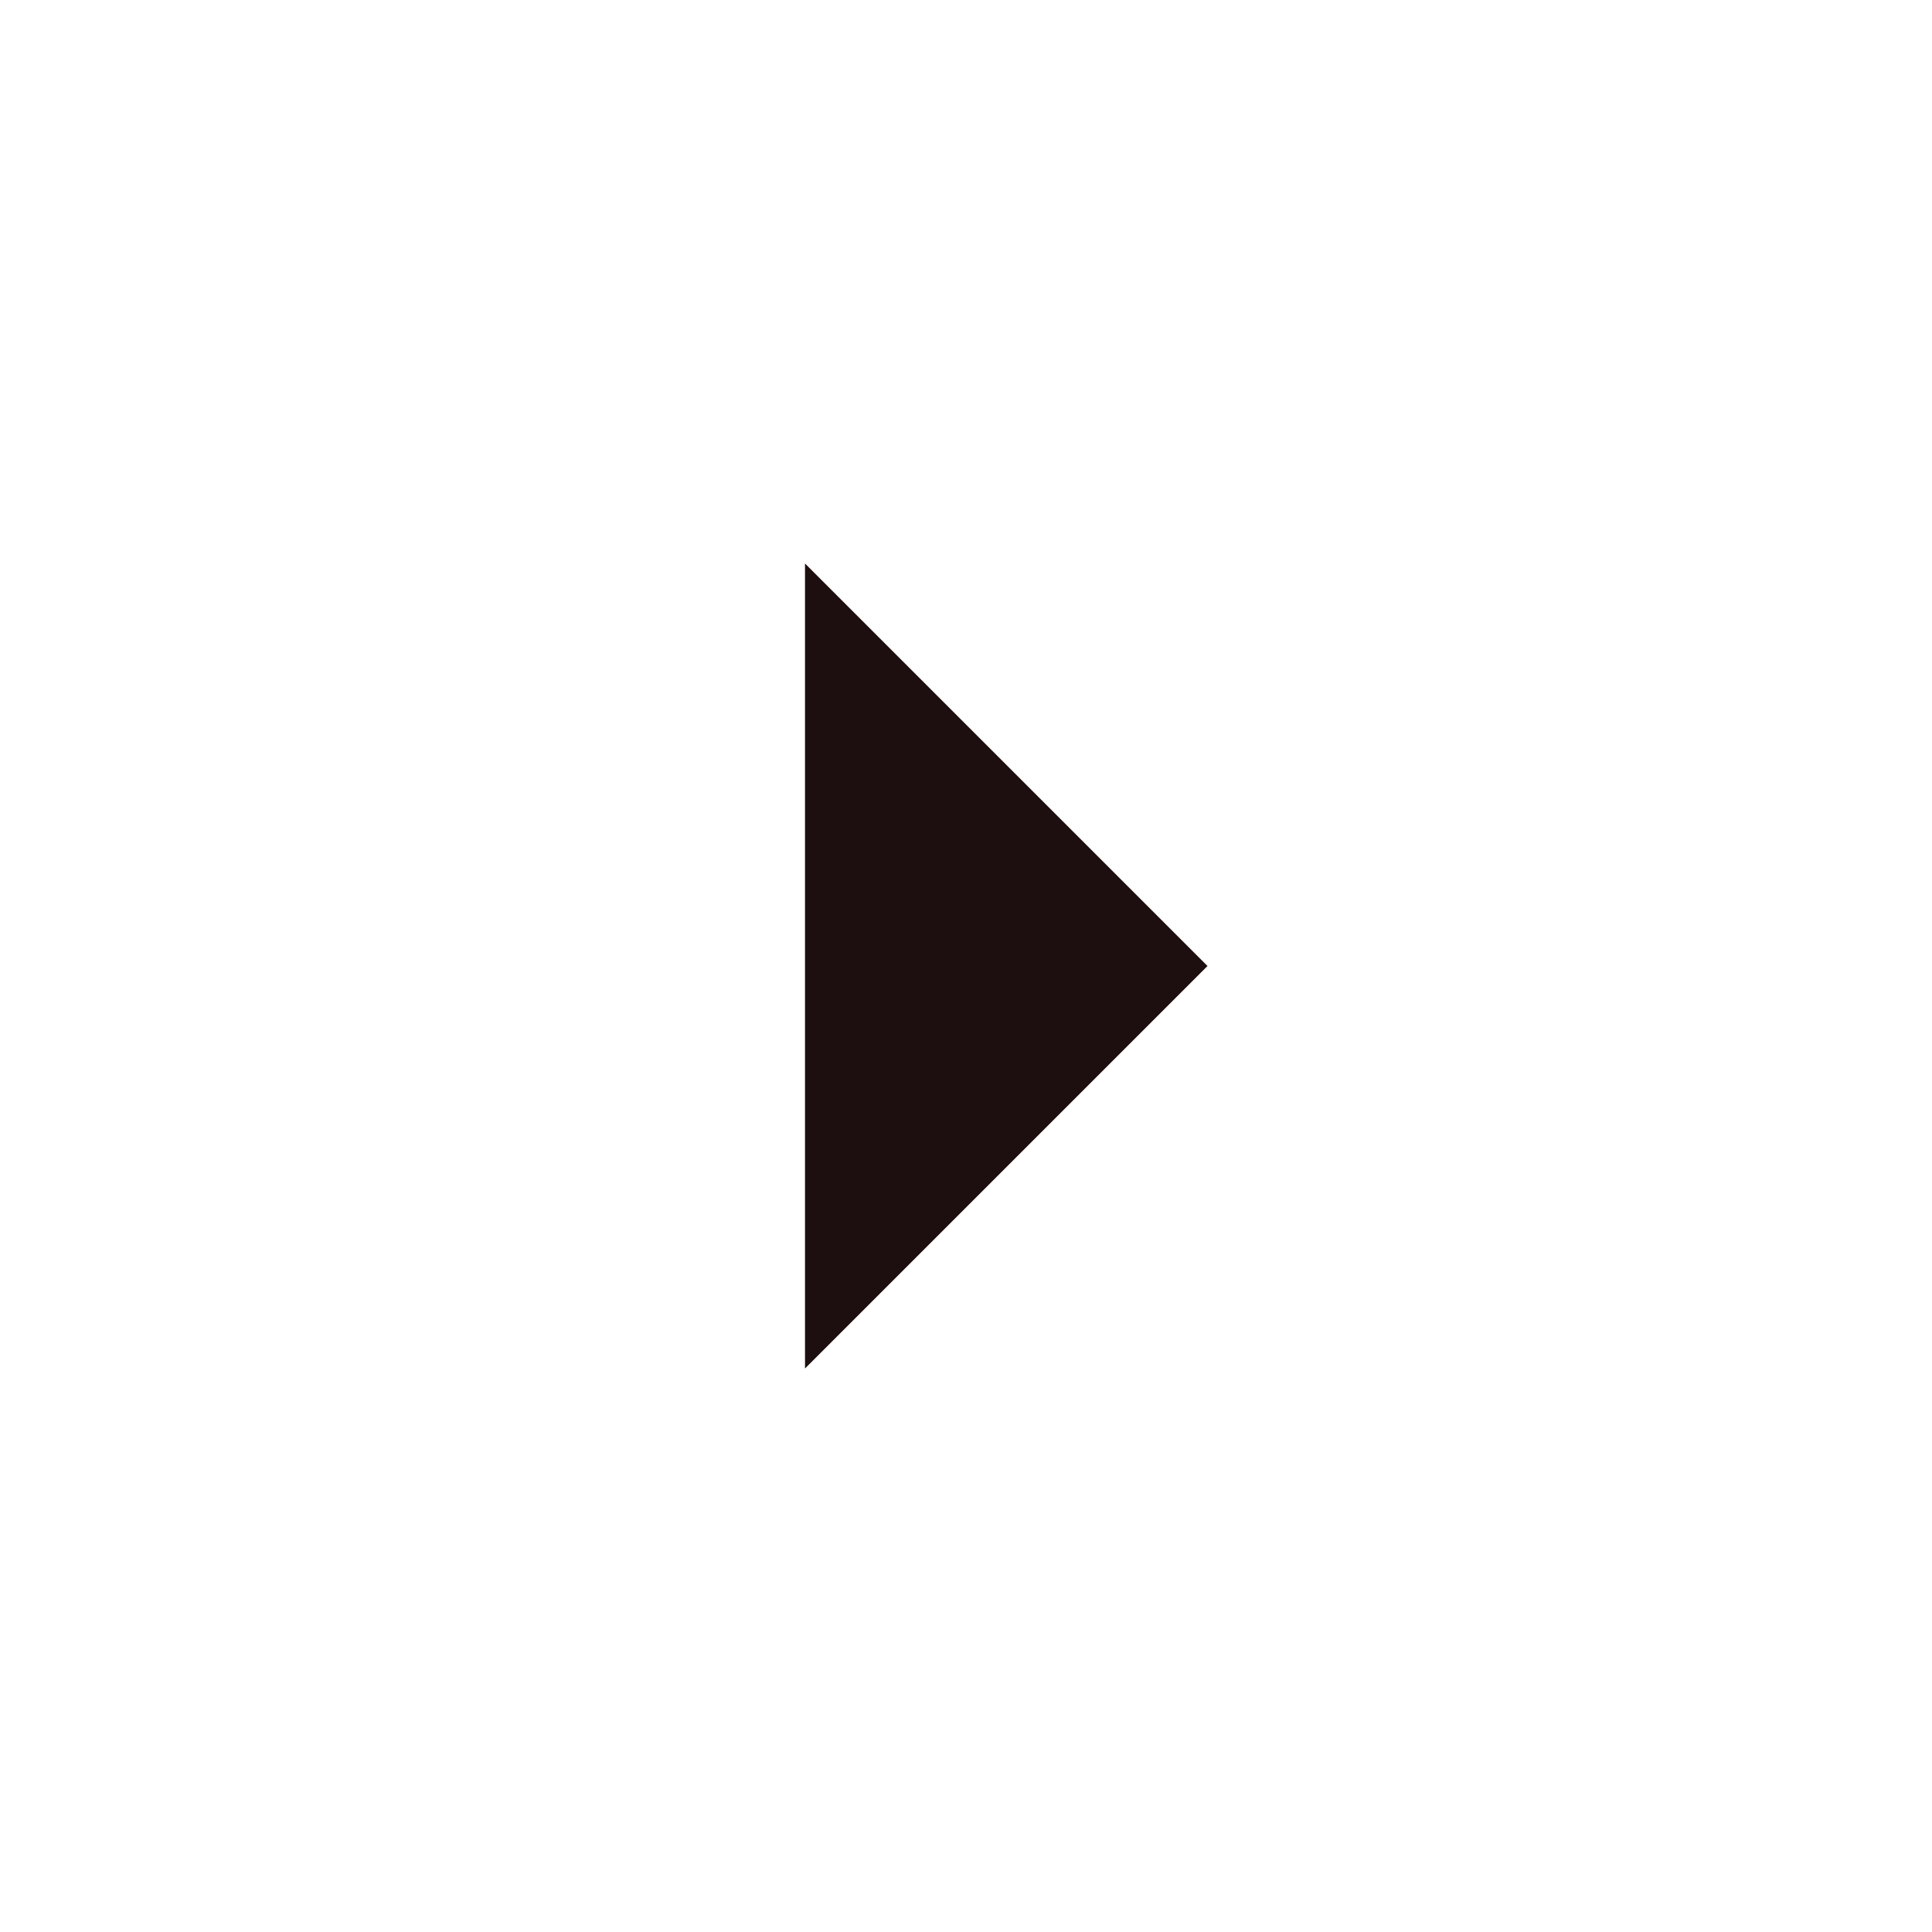
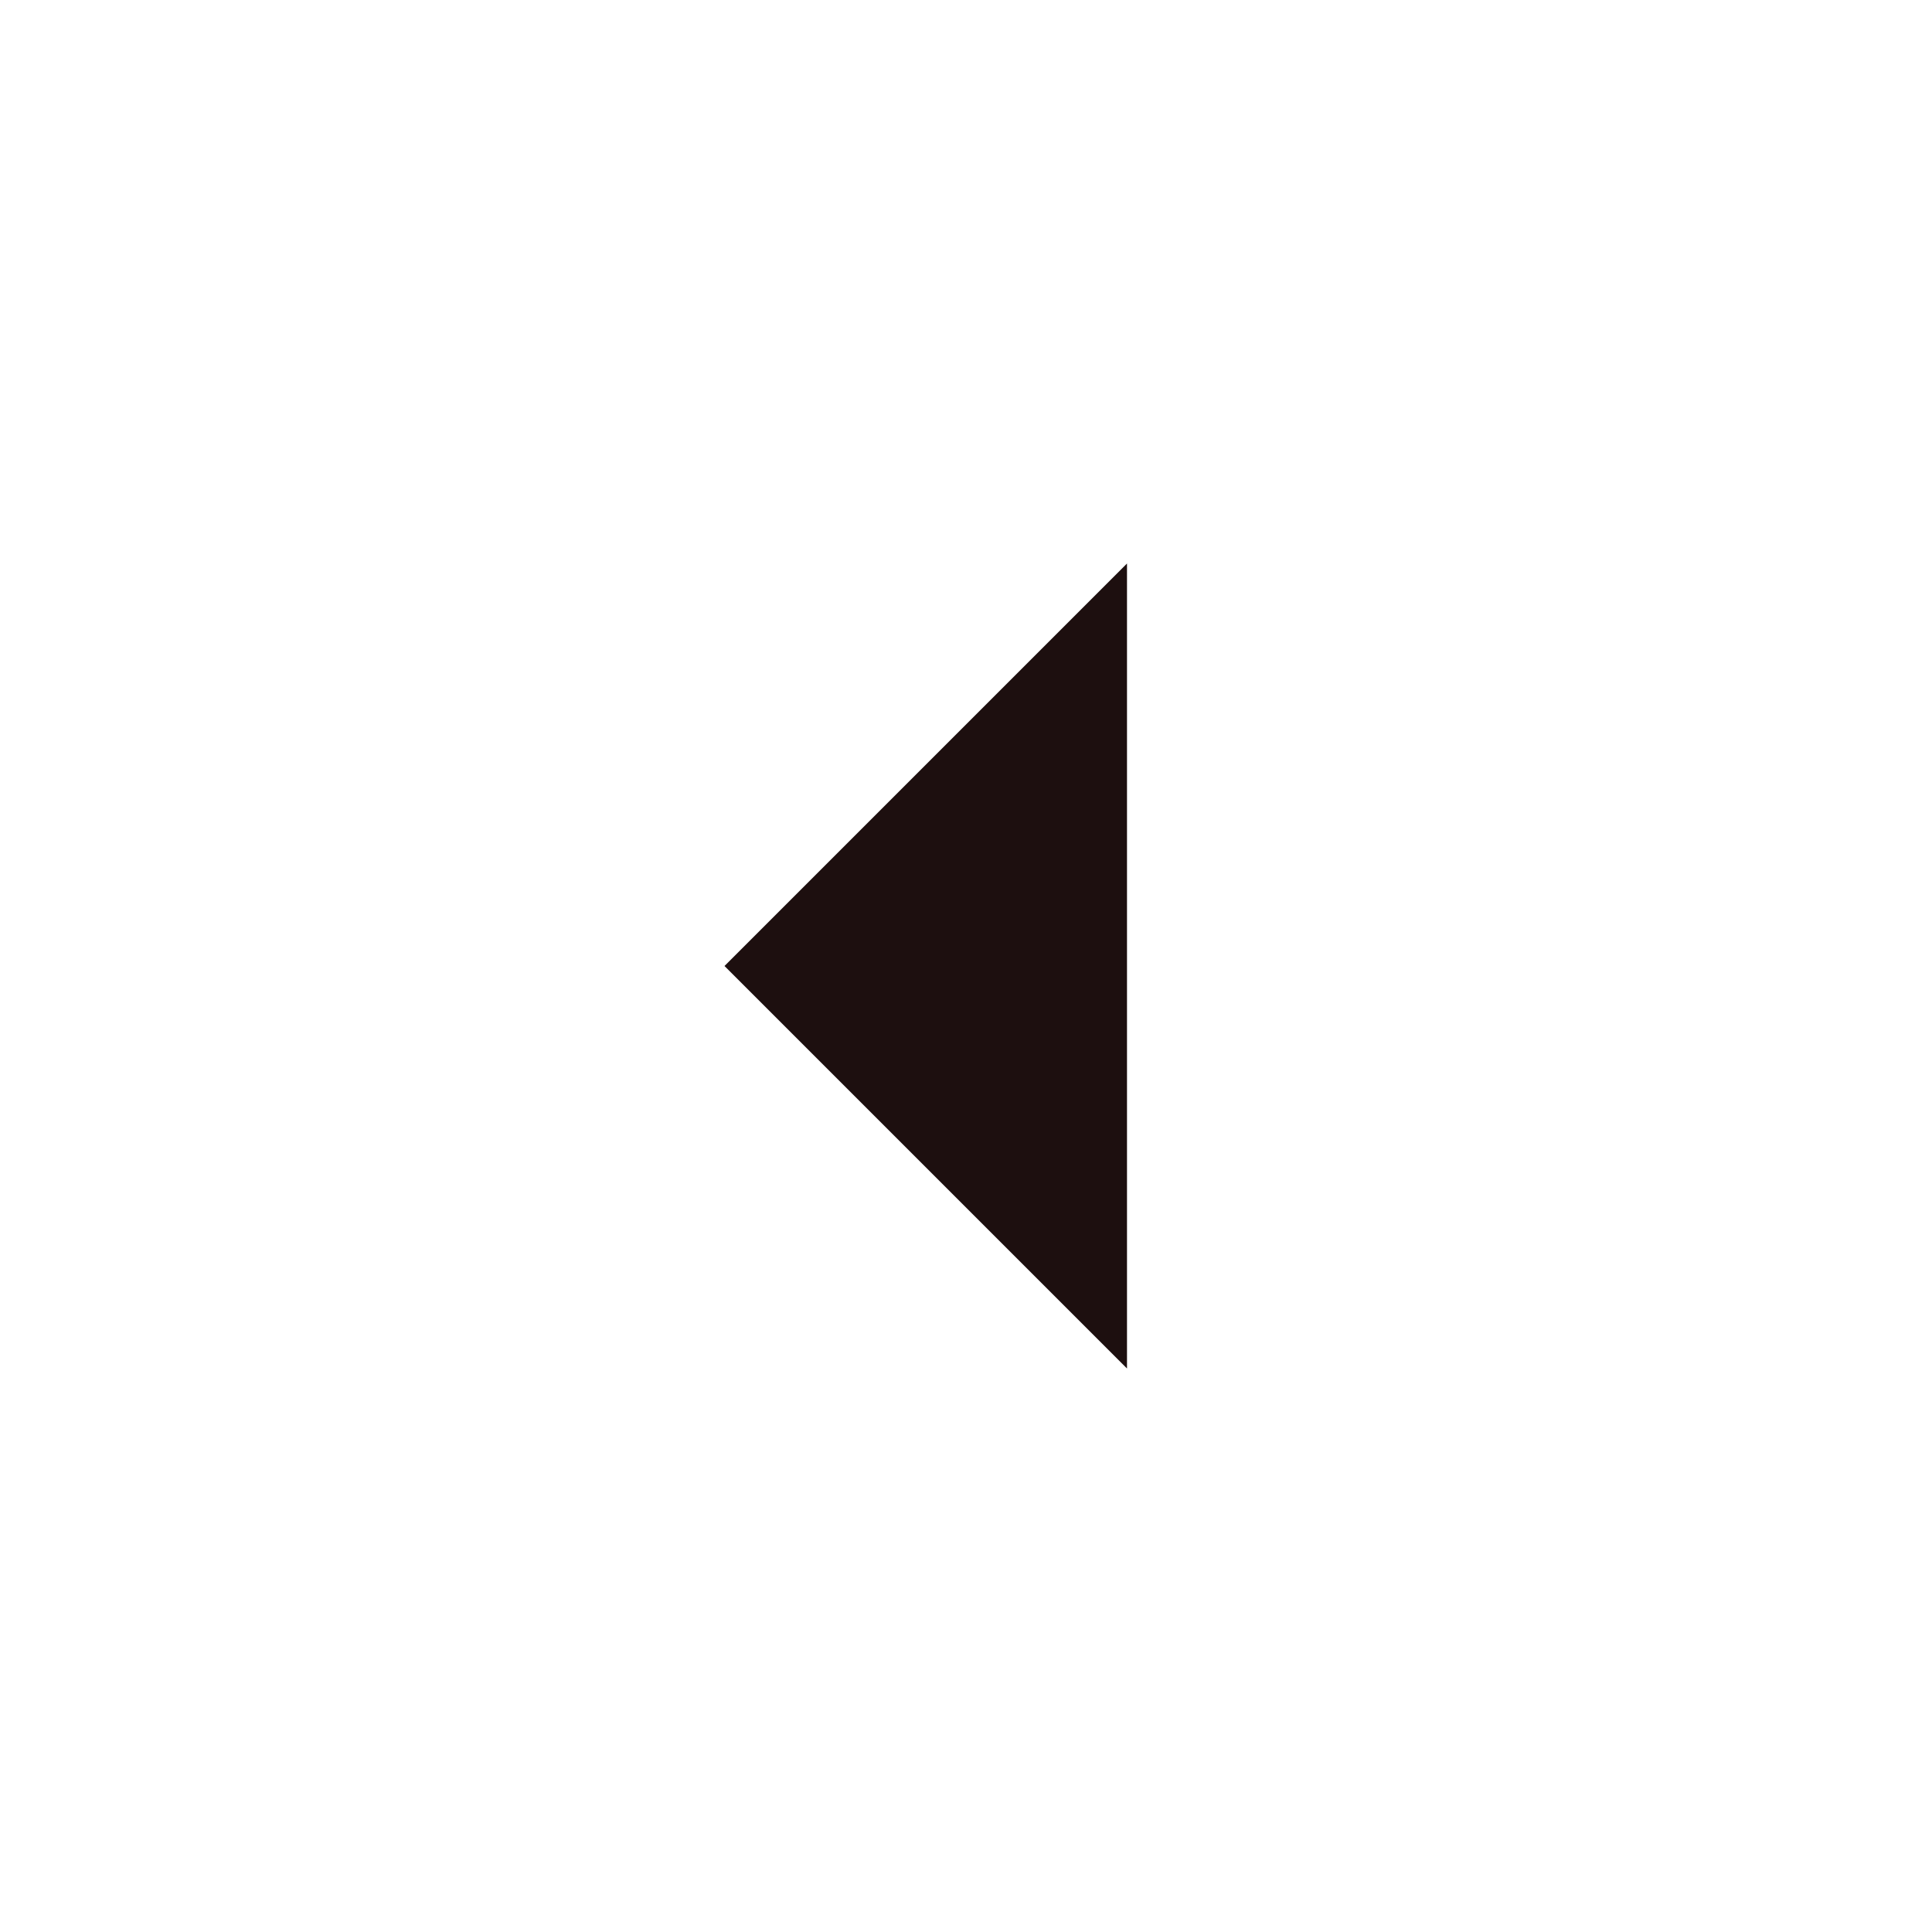
<svg xmlns="http://www.w3.org/2000/svg" height="24px" viewBox="0 -960 960 960" width="24px" fill="#1d0f0f">
-   <path d="M400-280v-400l200 200-200 200Z" />
+   <path d="M560-280 360-480l200-200v400Z" />
</svg>
